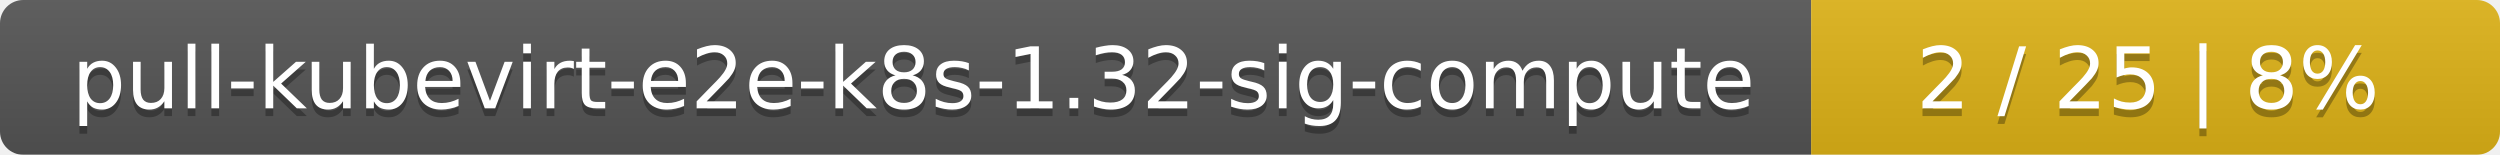
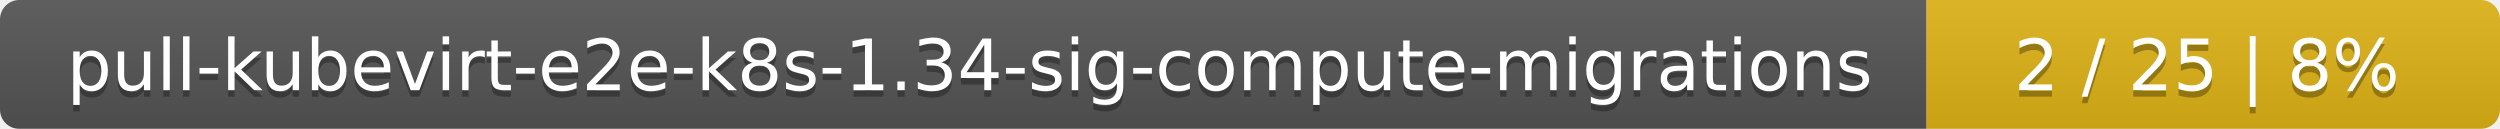
- <svg xmlns="http://www.w3.org/2000/svg" width="323" height="20">
+ <svg xmlns="http://www.w3.org/2000/svg" width="388" height="20">
  <linearGradient id="smooth" x2="0" y2="100%">
    <stop offset="0" stop-color="#bbb" stop-opacity=".1" />
    <stop offset="1" stop-opacity=".1" />
  </linearGradient>
  <mask id="round">
-     <rect width="323" height="20" rx="3" fill="#fff" />
+     <rect width="388" height="20" rx="3" fill="#fff" />
  </mask>
  <g mask="url(#round)">
-     <rect width="234" height="20" fill="#555" />
-     <rect x="234" width="89" height="20" fill="#dfb317" />
-     <rect width="323" height="20" fill="url(#smooth)" />
+     <rect width="299" height="20" fill="#555" />
+     <rect x="299" width="89" height="20" fill="#dfb317" />
+     <rect width="388" height="20" fill="url(#smooth)" />
  </g>
  <g fill="#fff" text-anchor="middle" font-family="DejaVu Sans,Verdana,Geneva,sans-serif" font-size="11">
-     <text x="118" y="15" fill="#010101" fill-opacity=".3">pull-kubevirt-e2e-k8s-1.32-sig-compute</text>
-     <text x="118" y="14">pull-kubevirt-e2e-k8s-1.32-sig-compute</text>
-     <text x="277.5" y="15" fill="#010101" fill-opacity=".3">2 / 25    |    8%</text>
-     <text x="277.5" y="14">2 / 25    |    8%</text>
+     <text x="150.5" y="15" fill="#010101" fill-opacity=".3">pull-kubevirt-e2e-k8s-1.34-sig-compute-migrations</text>
+     <text x="150.5" y="14">pull-kubevirt-e2e-k8s-1.34-sig-compute-migrations</text>
+     <text x="342.5" y="15" fill="#010101" fill-opacity=".3">2 / 25    |    8%</text>
+     <text x="342.5" y="14">2 / 25    |    8%</text>
  </g>
</svg>
